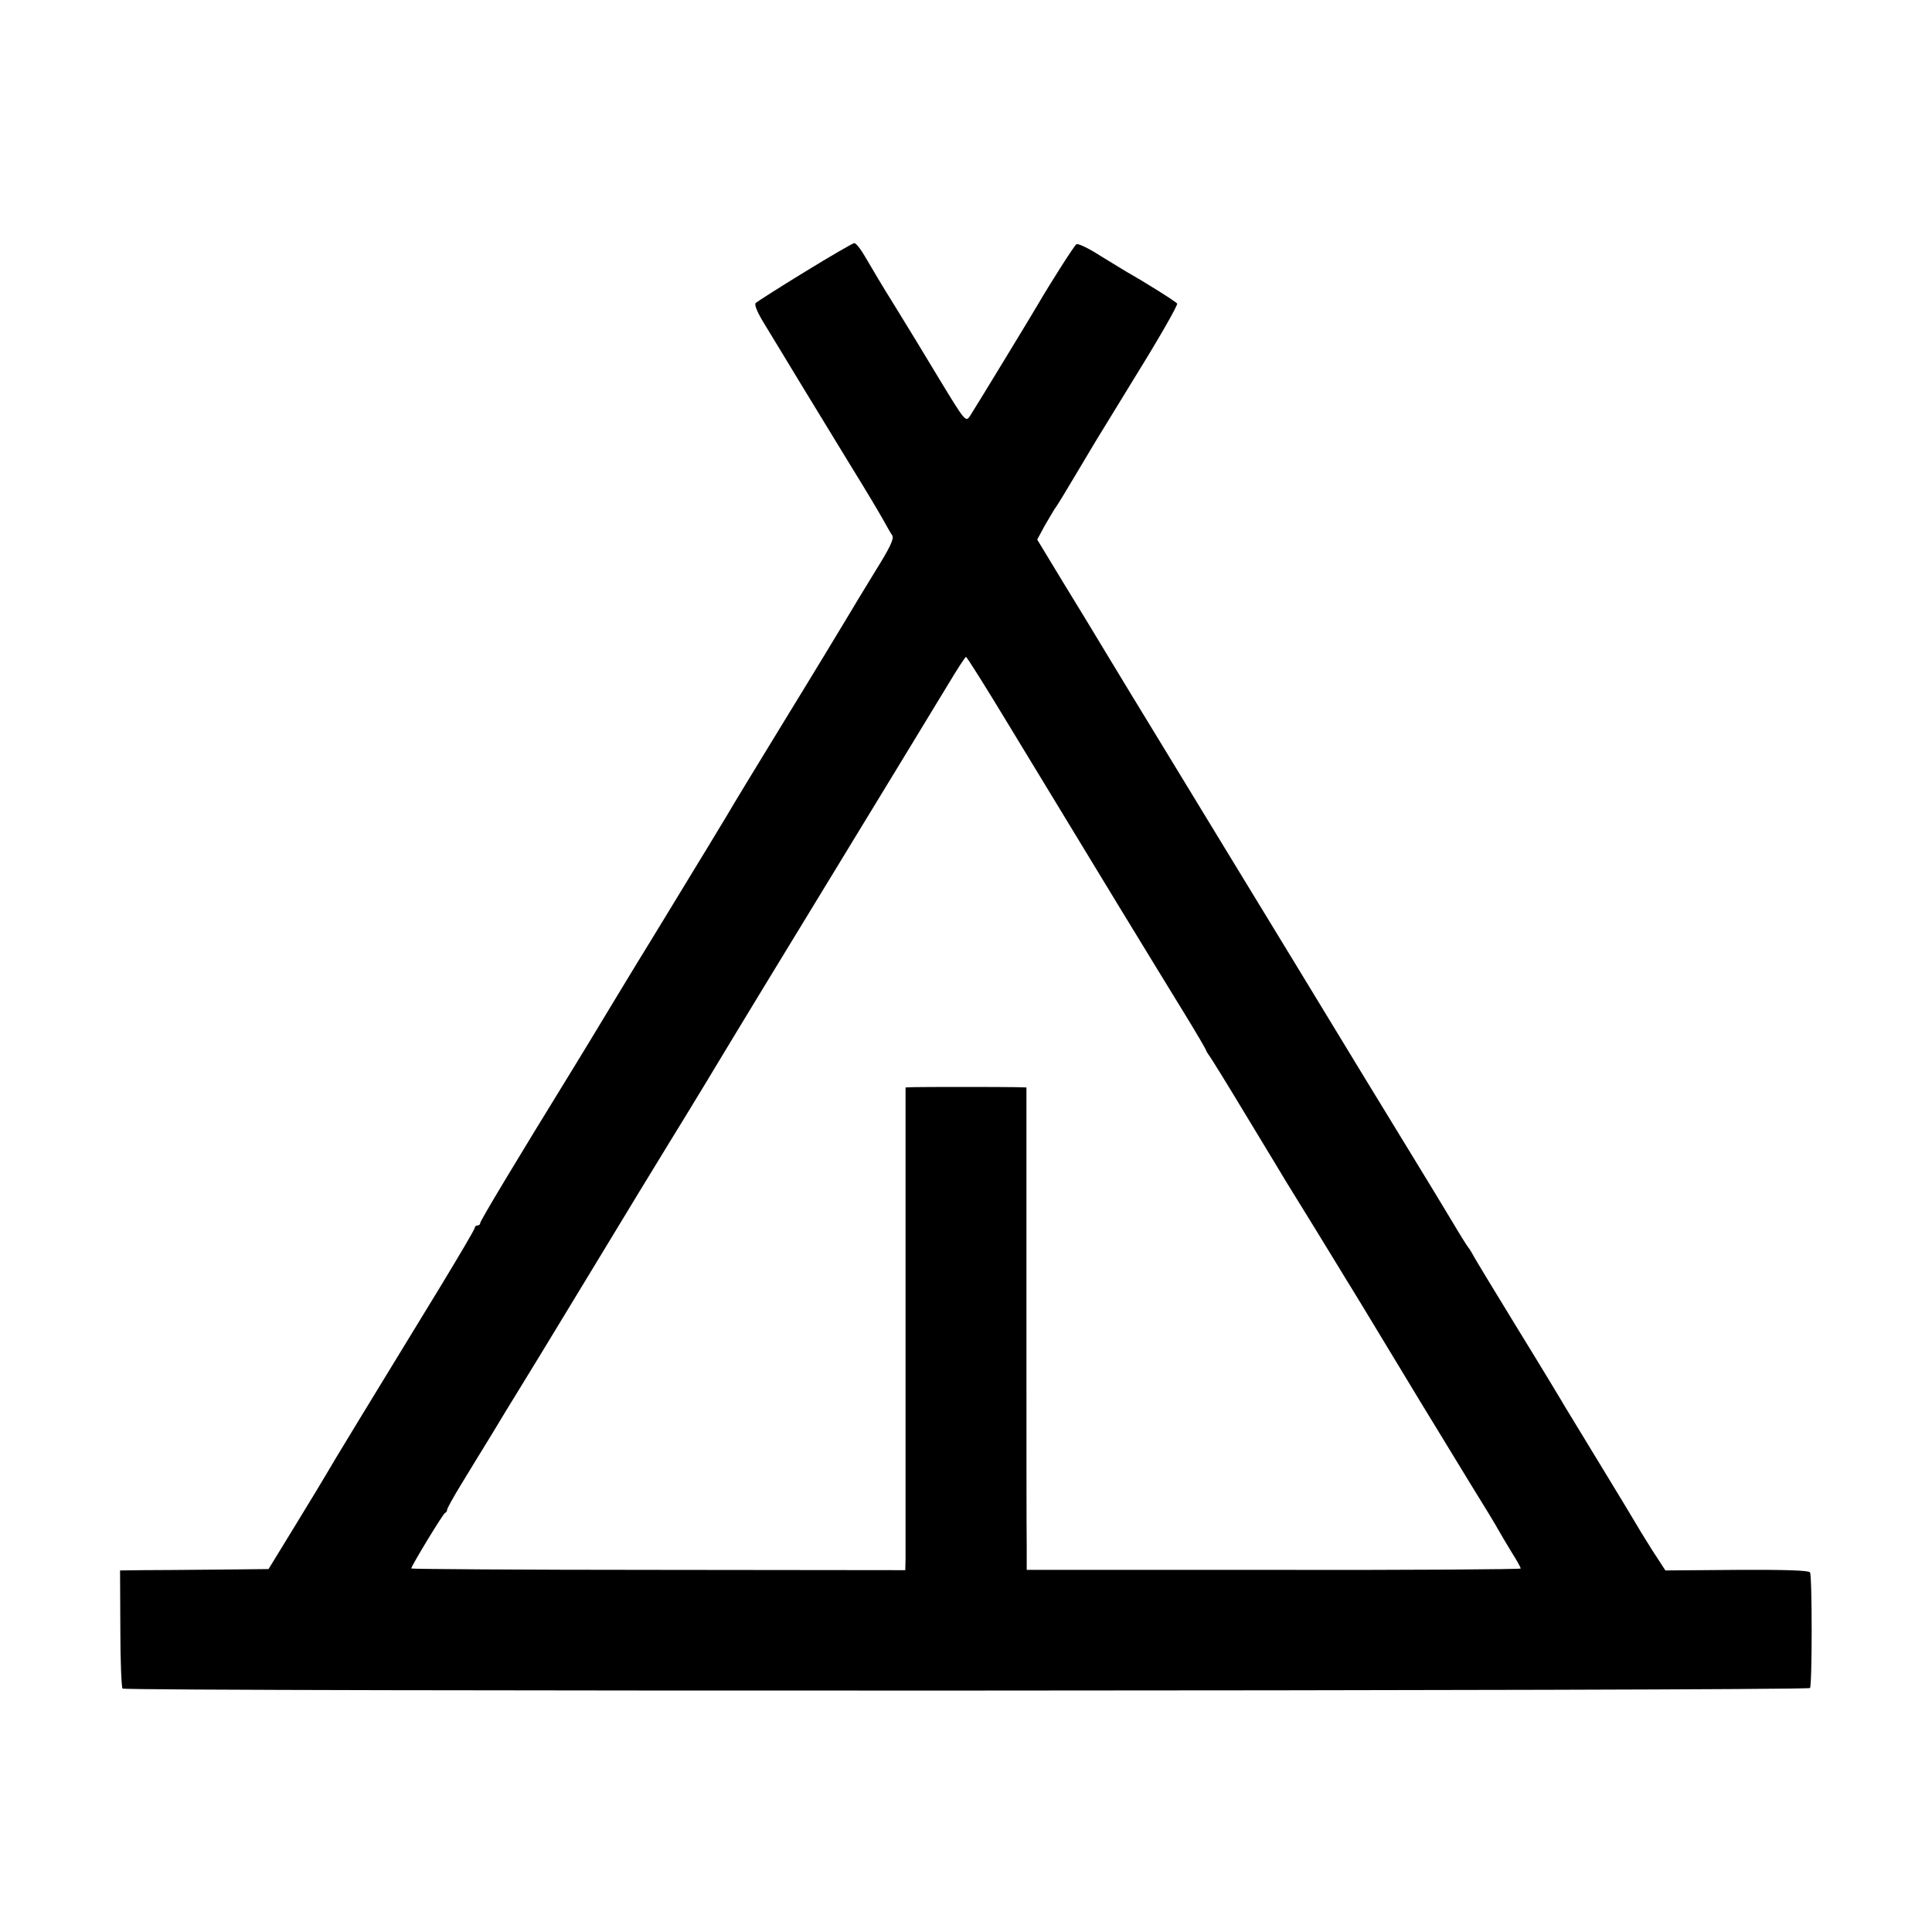
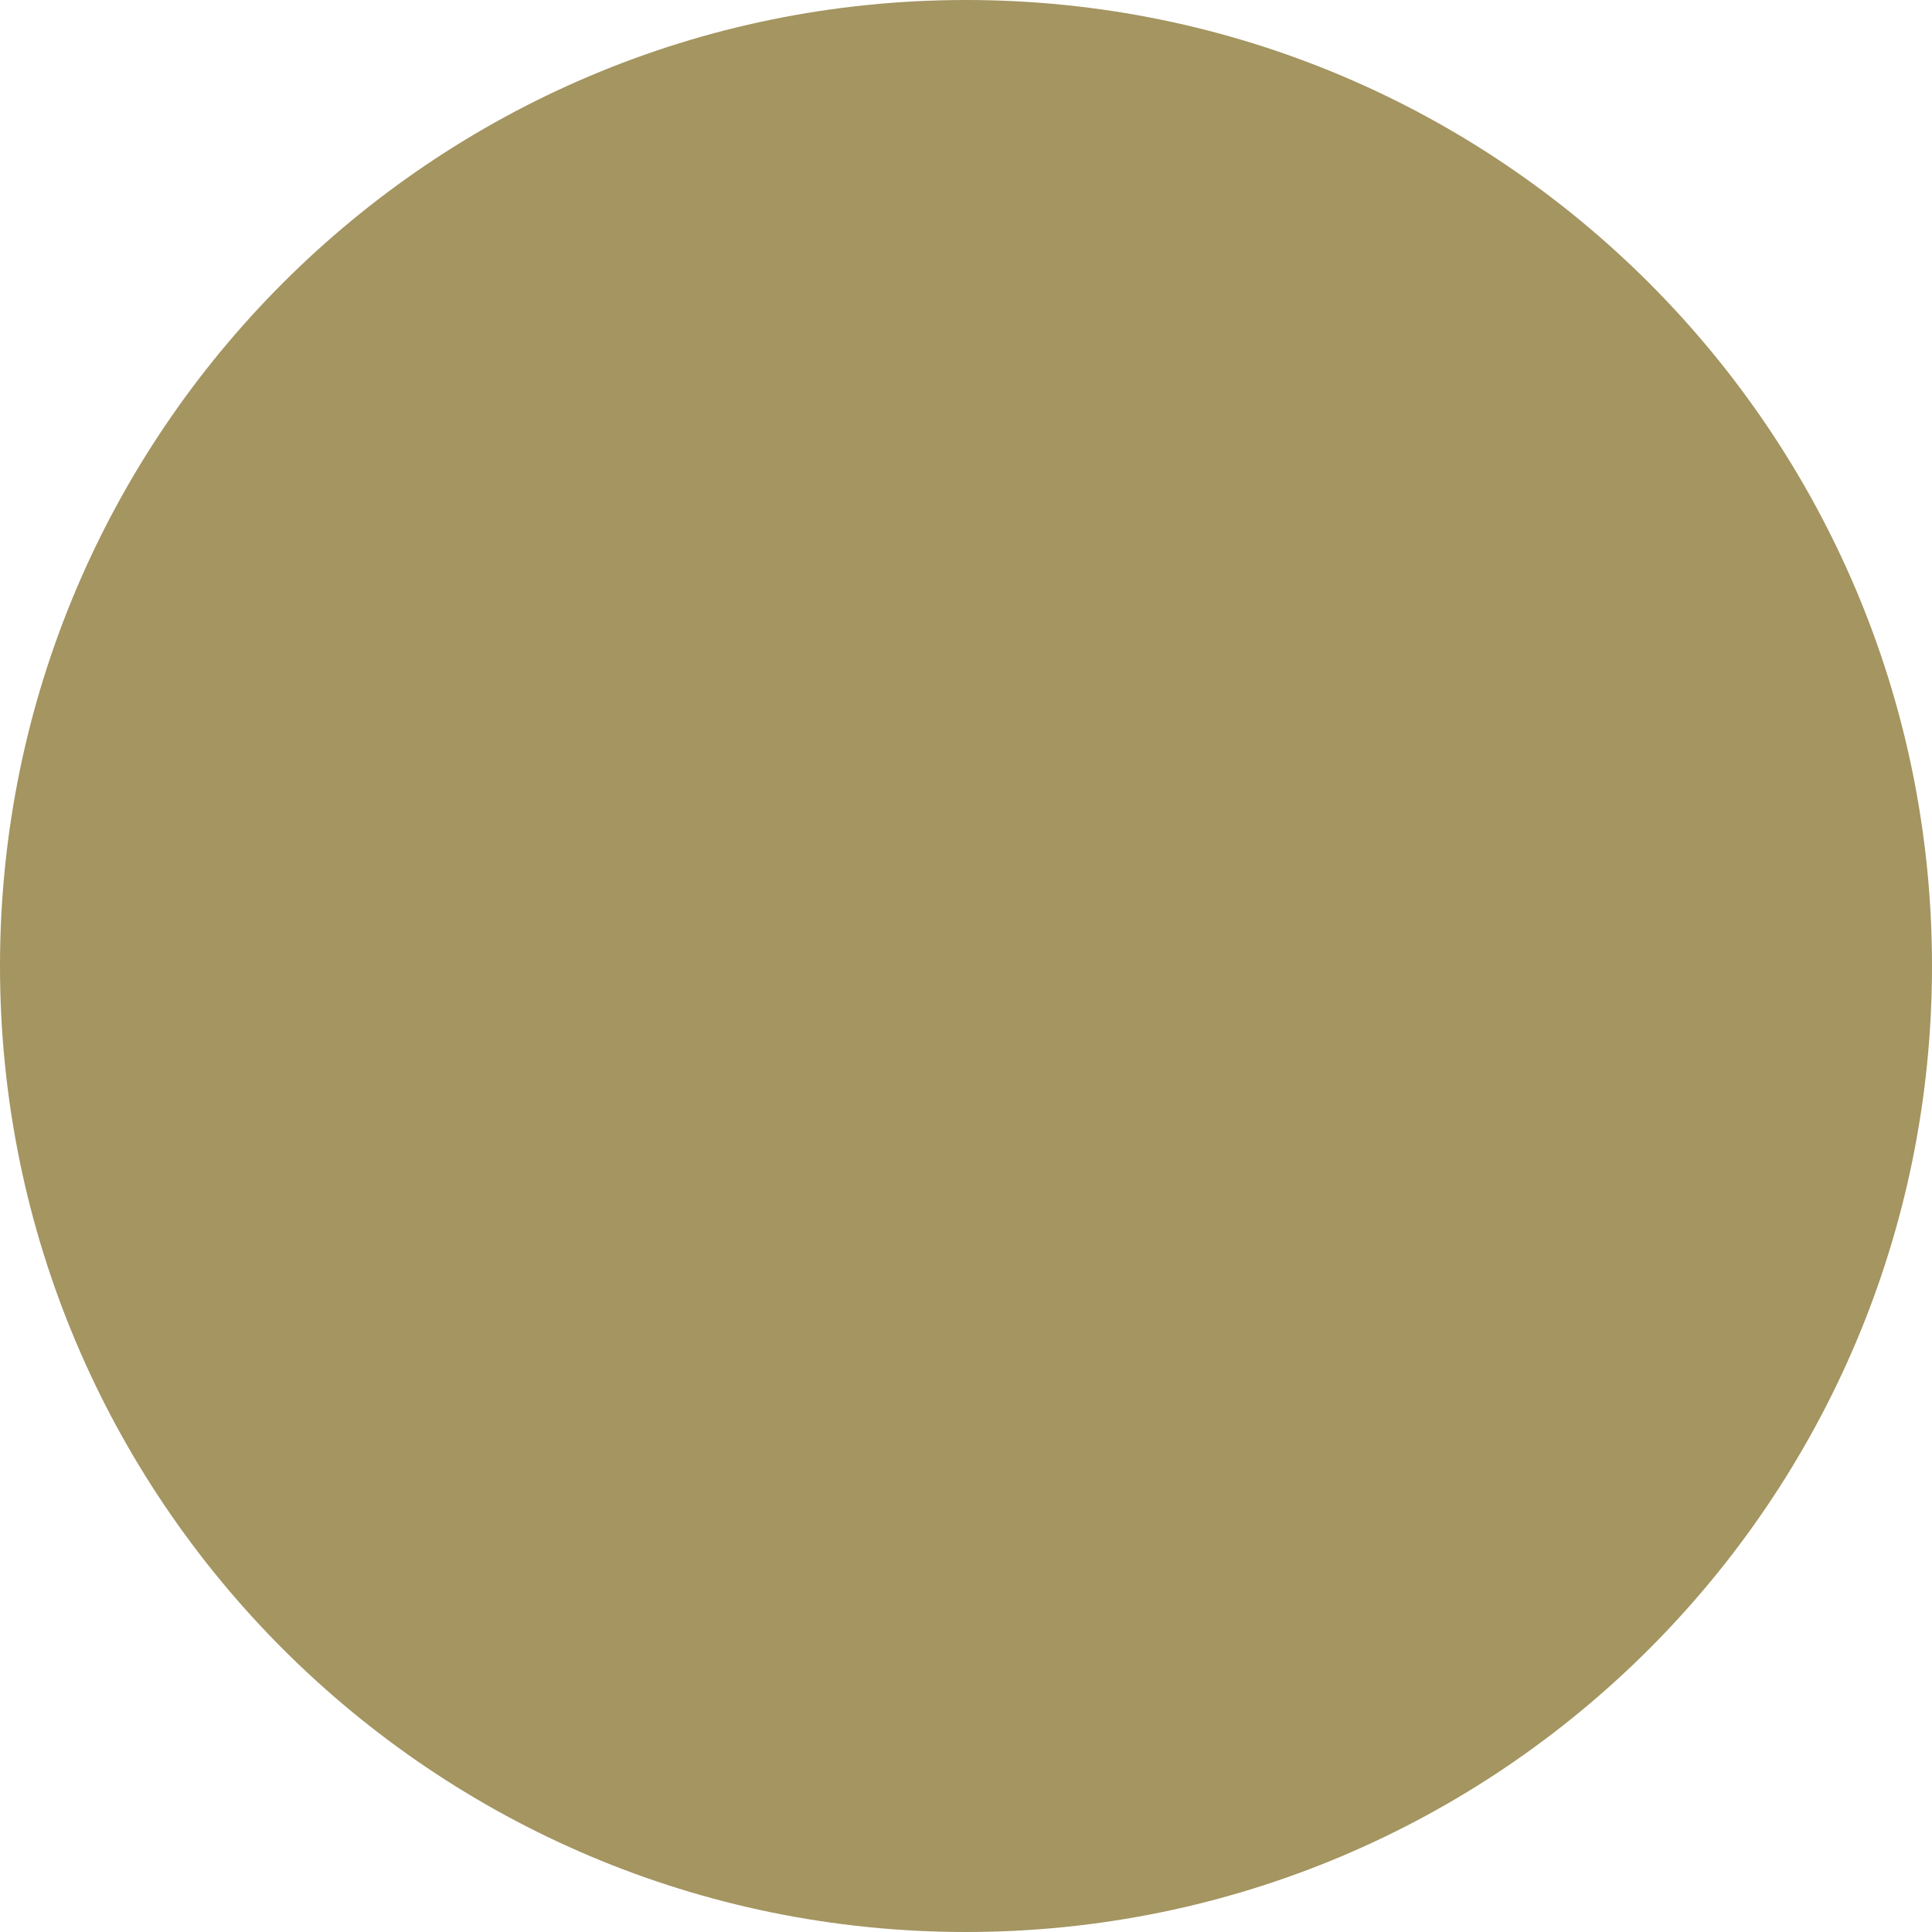
- <svg xmlns="http://www.w3.org/2000/svg" version="1.0" width="700pt" height="700pt" viewBox="0 0 700 700" preserveAspectRatio="xMidYMid meet">
-   <g transform="translate(0,700) scale(0.1,-0.1)" fill="#000000" stroke="none">
-     <path d="M2916 6015 c-93 -57 -173 -108 -178 -113 -6 -6 7 -36 33 -78 23 -38 86 -141 139 -229 54 -88 135 -221 180 -295 46 -74 94 -155 108 -180 14 -25 29 -52 35 -60 7 -12 -9 -45 -62 -130 -39 -63 -85 -140 -103 -170 -18 -30 -117 -194 -222 -365 -104 -170 -199 -326 -210 -346 -12 -19 -61 -102 -111 -183 -49 -81 -101 -166 -115 -189 -14 -23 -39 -64 -55 -90 -17 -27 -77 -126 -134 -220 -57 -95 -127 -210 -156 -257 -194 -315 -325 -533 -325 -541 0 -5 -4 -9 -10 -9 -5 0 -10 -4 -10 -9 0 -5 -55 -98 -121 -207 -247 -404 -403 -660 -416 -684 -8 -14 -58 -97 -112 -185 l-98 -160 -189 -2 c-104 -1 -225 -2 -269 -2 l-80 -1 1 -210 c0 -116 4 -213 8 -218 11 -11 6107 -9 6114 2 8 13 8 406 0 419 -4 7 -88 10 -265 9 l-259 -2 -50 77 c-27 43 -54 87 -60 98 -6 11 -62 103 -124 205 -62 102 -120 197 -129 212 -9 16 -85 142 -170 280 -85 139 -160 262 -165 273 -6 11 -13 22 -16 25 -3 3 -30 46 -59 95 -30 50 -102 169 -161 265 -59 96 -240 393 -402 660 -163 267 -371 609 -463 760 -92 151 -194 318 -225 370 -31 52 -101 167 -155 255 l-97 160 27 50 c16 27 32 55 36 61 5 5 38 59 74 120 36 60 69 116 74 124 5 8 75 122 155 253 81 131 144 242 141 247 -4 7 -114 76 -183 115 -10 6 -52 32 -95 58 -42 27 -81 46 -87 42 -8 -5 -94 -140 -140 -219 -19 -33 -221 -365 -246 -404 -15 -22 -18 -18 -111 135 -52 87 -123 203 -157 258 -67 108 -67 110 -111 184 -16 28 -34 51 -40 50 -5 0 -86 -47 -179 -104z m739 -1642 c319 -526 519 -854 637 -1046 43 -70 78 -130 78 -133 0 -2 5 -10 10 -17 6 -7 69 -109 140 -227 72 -118 134 -222 139 -230 5 -8 55 -89 111 -180 56 -91 105 -172 110 -180 9 -14 52 -84 270 -445 54 -88 135 -221 180 -295 46 -74 91 -148 100 -165 9 -16 31 -53 48 -81 18 -28 32 -54 32 -57 0 -3 -403 -6 -895 -5 l-895 0 0 81 c-1 45 -1 439 -1 875 l0 792 -37 1 c-57 1 -344 1 -374 0 l-27 -1 0 -832 c0 -458 0 -852 0 -875 l-1 -42 -895 1 c-492 0 -895 3 -895 5 0 9 115 198 122 201 5 2 8 7 8 12 0 5 23 46 51 92 28 46 78 128 112 183 33 55 70 116 82 135 12 19 132 215 265 435 133 220 266 438 295 485 65 105 206 338 220 362 6 10 172 284 370 608 198 325 387 635 420 690 33 55 62 100 65 100 3 0 73 -111 155 -247z" />
-   </g>
+ <svg xmlns="http://www.w3.org/2000/svg" width="192" height="192" viewBox="0 0 192 192" fill="none">
+   <circle cx="96" cy="96" r="96" fill="#A49561" />
</svg>
